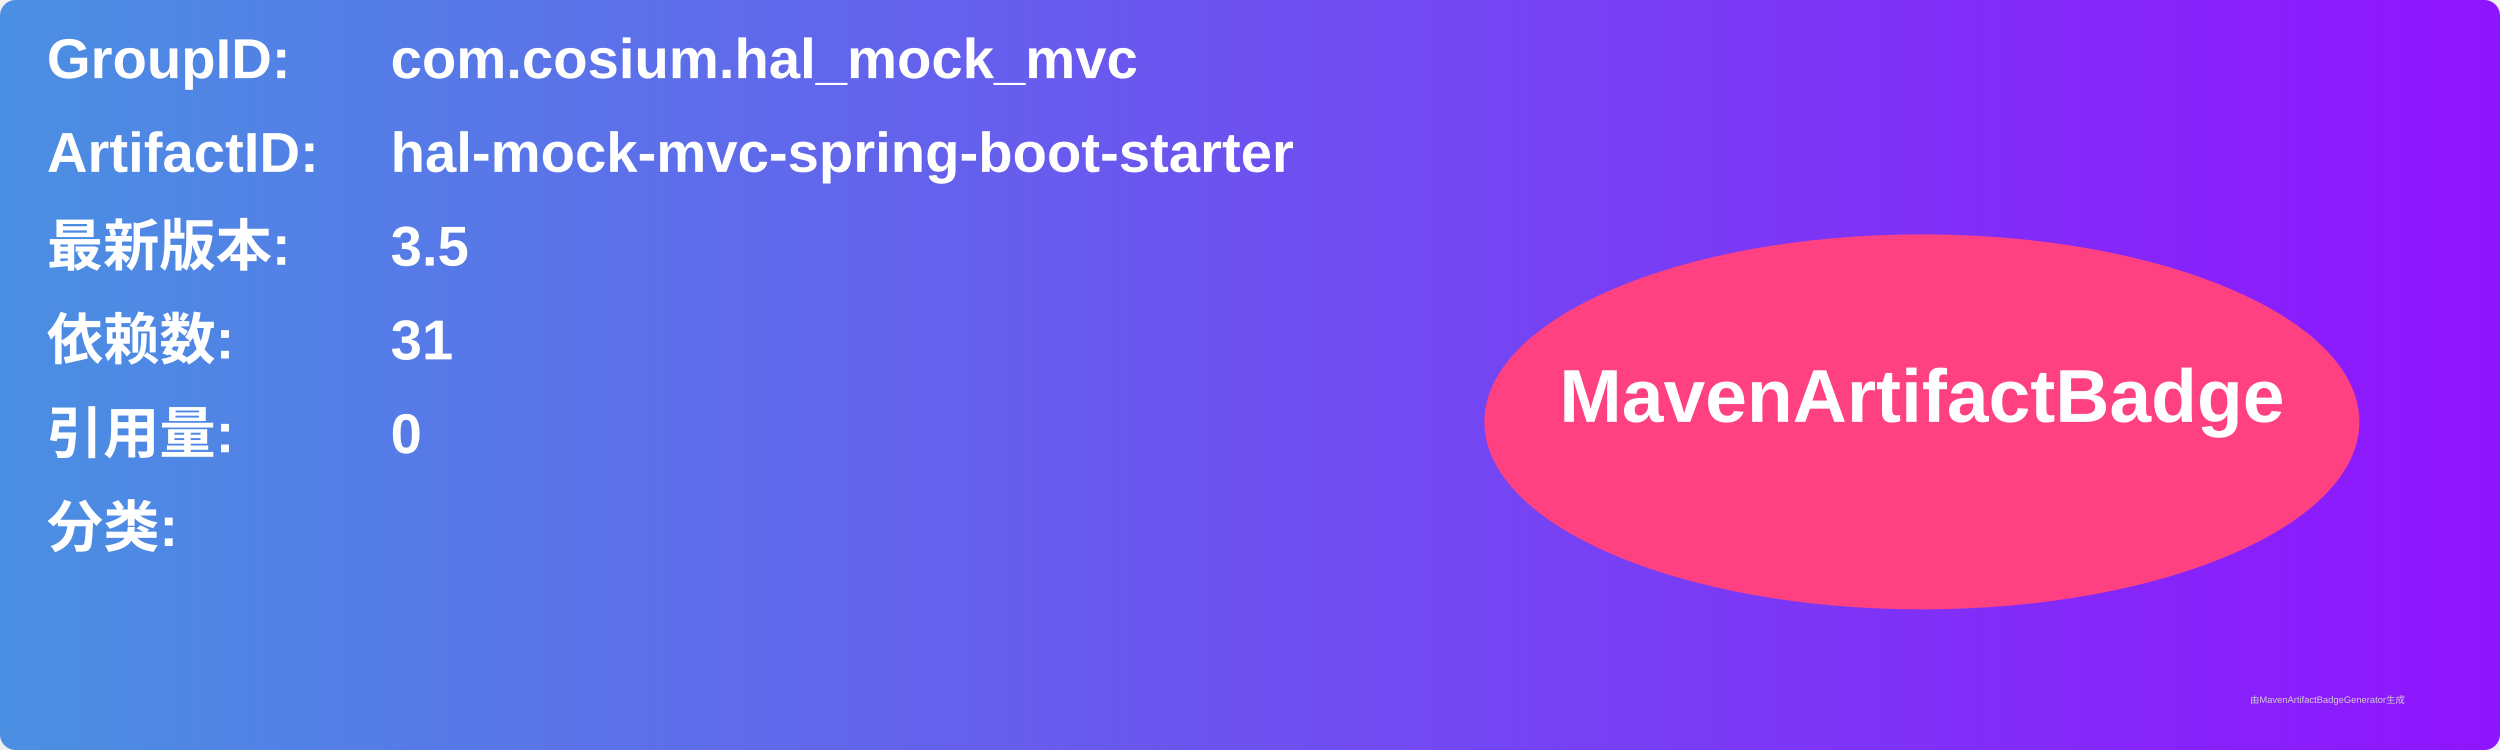
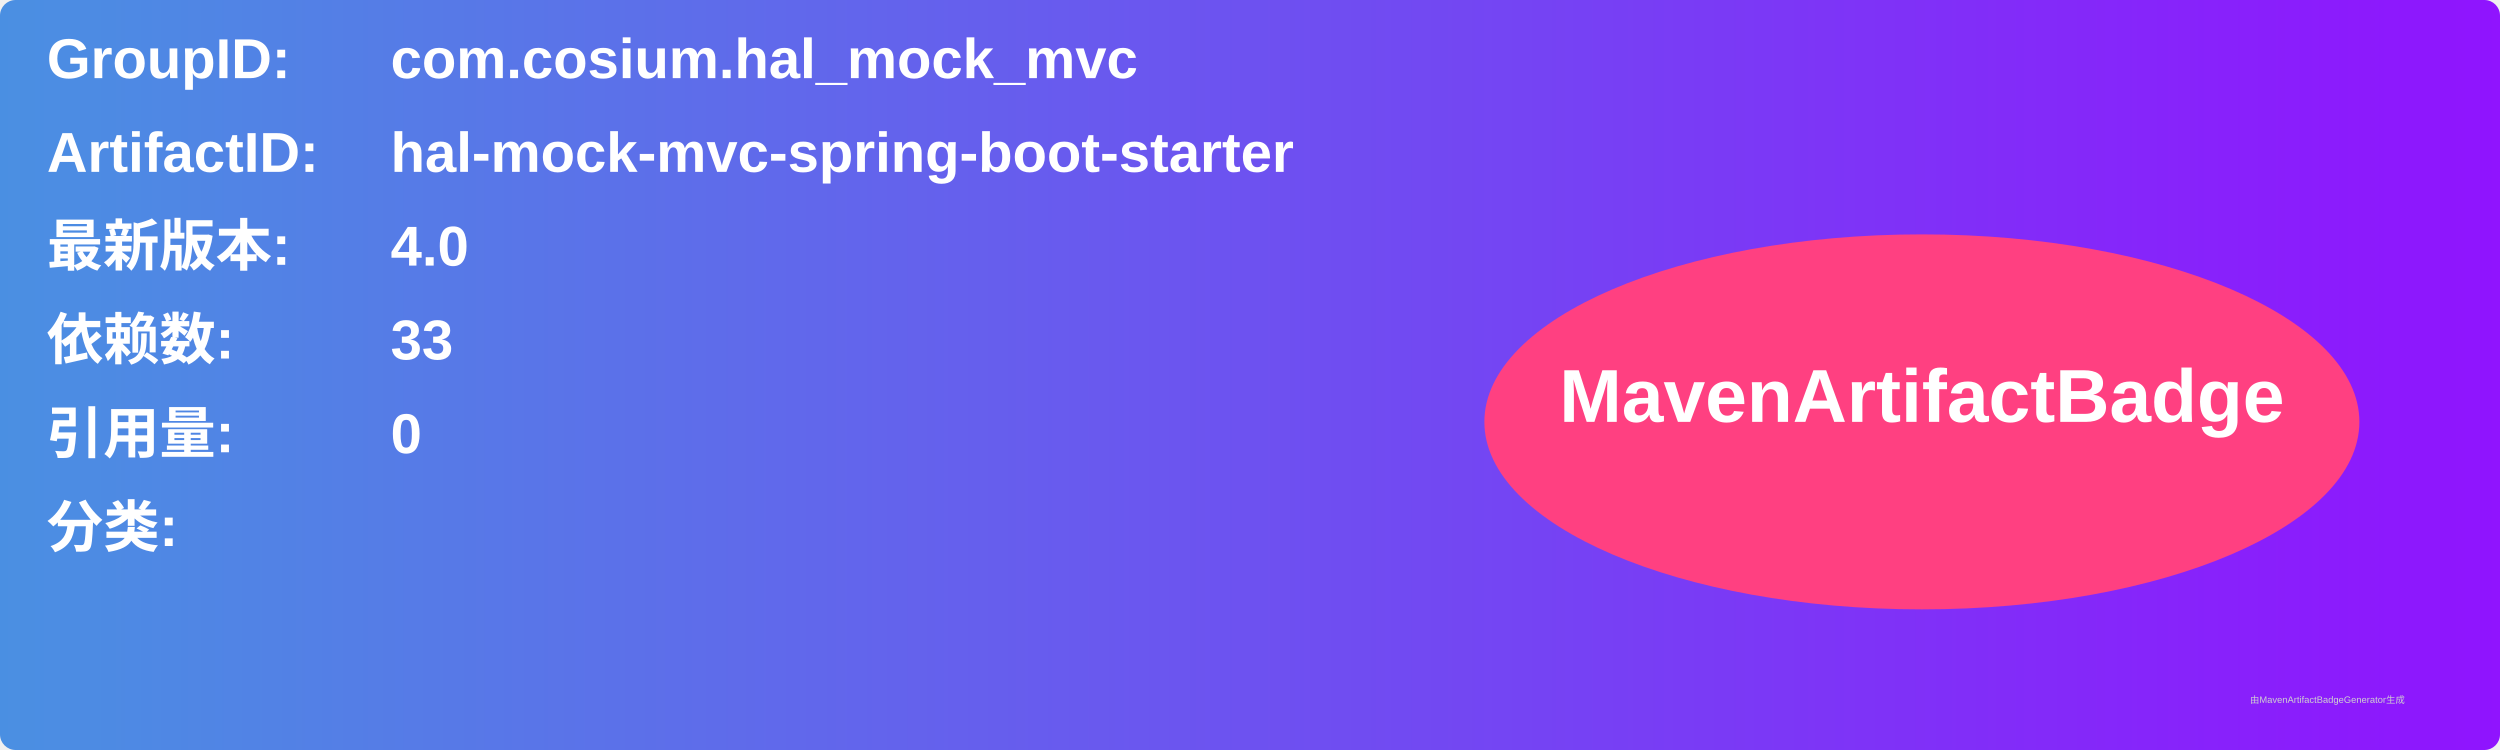
<svg xmlns="http://www.w3.org/2000/svg" width="800" height="240" viewBox="0 0 800 240">
  <linearGradient id="grad" x1="0%" y1="0%" x2="100%" y2="0%">
    <stop offset="0%" stop-color="#4a90e2" />
    <stop offset="100%" stop-color="#9013fe" />
  </linearGradient>
  <rect width="100%" height="100%" rx="5" ry="5" fill="url(#grad)" />
  <g transform="translate(15, 15)">
    <text x="0" y="10" font-family="Arial" font-size="18" fill="white" font-weight="bold" width="260">GroupID:</text>
    <text x="110" y="10" font-family="Arial" font-size="18" fill="white" font-weight="bold" width="460">com.cosium.hal_mock_mvc</text>
    <text x="0" y="40" font-family="Arial" font-size="18" fill="white" font-weight="bold" width="260">ArtifactID:</text>
    <text x="110" y="40" font-family="Arial" font-size="18" fill="white" font-weight="bold" width="460">hal-mock-mvc-spring-boot-starter</text>
    <text x="0" y="70" font-family="Arial" font-size="18" fill="white" font-weight="bold">最新版本:</text>
    <text x="110" y="70" font-family="Arial" font-size="18" fill="white" font-weight="bold">
-       <tspan font-weight="bold">3.5</tspan>
+       <tspan font-weight="bold">4.0</tspan>
    </text>
    <text x="0" y="100" font-family="Arial" font-size="18" fill="white" font-weight="bold">依赖数: </text>
    <text x="110" y="100" font-family="Arial" font-size="18" fill="white">
-       <tspan font-weight="bold">31</tspan>
+       <tspan font-weight="bold">33</tspan>
    </text>
    <text x="0" y="130" font-family="Arial" font-size="18" fill="white" font-weight="bold">引用量: </text>
    <text x="110" y="130" font-family="Arial" font-size="18" fill="white">
      <tspan font-weight="bold">0</tspan>
    </text>
    <text x="0" y="160" font-family="Arial" font-size="18" fill="white" font-weight="bold">分类:</text>
    <text x="10" y="190" font-family="Arial" font-size="10" fill="white">
      <tspan font-weight="bold" />
    </text>
    <ellipse cx="600" cy="120" rx="140" ry="60" fill="#ff4081" />
    <text x="600" y="120" text-anchor="middle" font-family="Arial" font-size="24" fill="white" font-weight="bold">MavenArtifactBadge</text>
  </g>
  <text x="720" y="225" font-family="Arial" font-size="3" fill="#d0d0d0">由MavenArtifactBadgeGenerator生成</text>
</svg>
